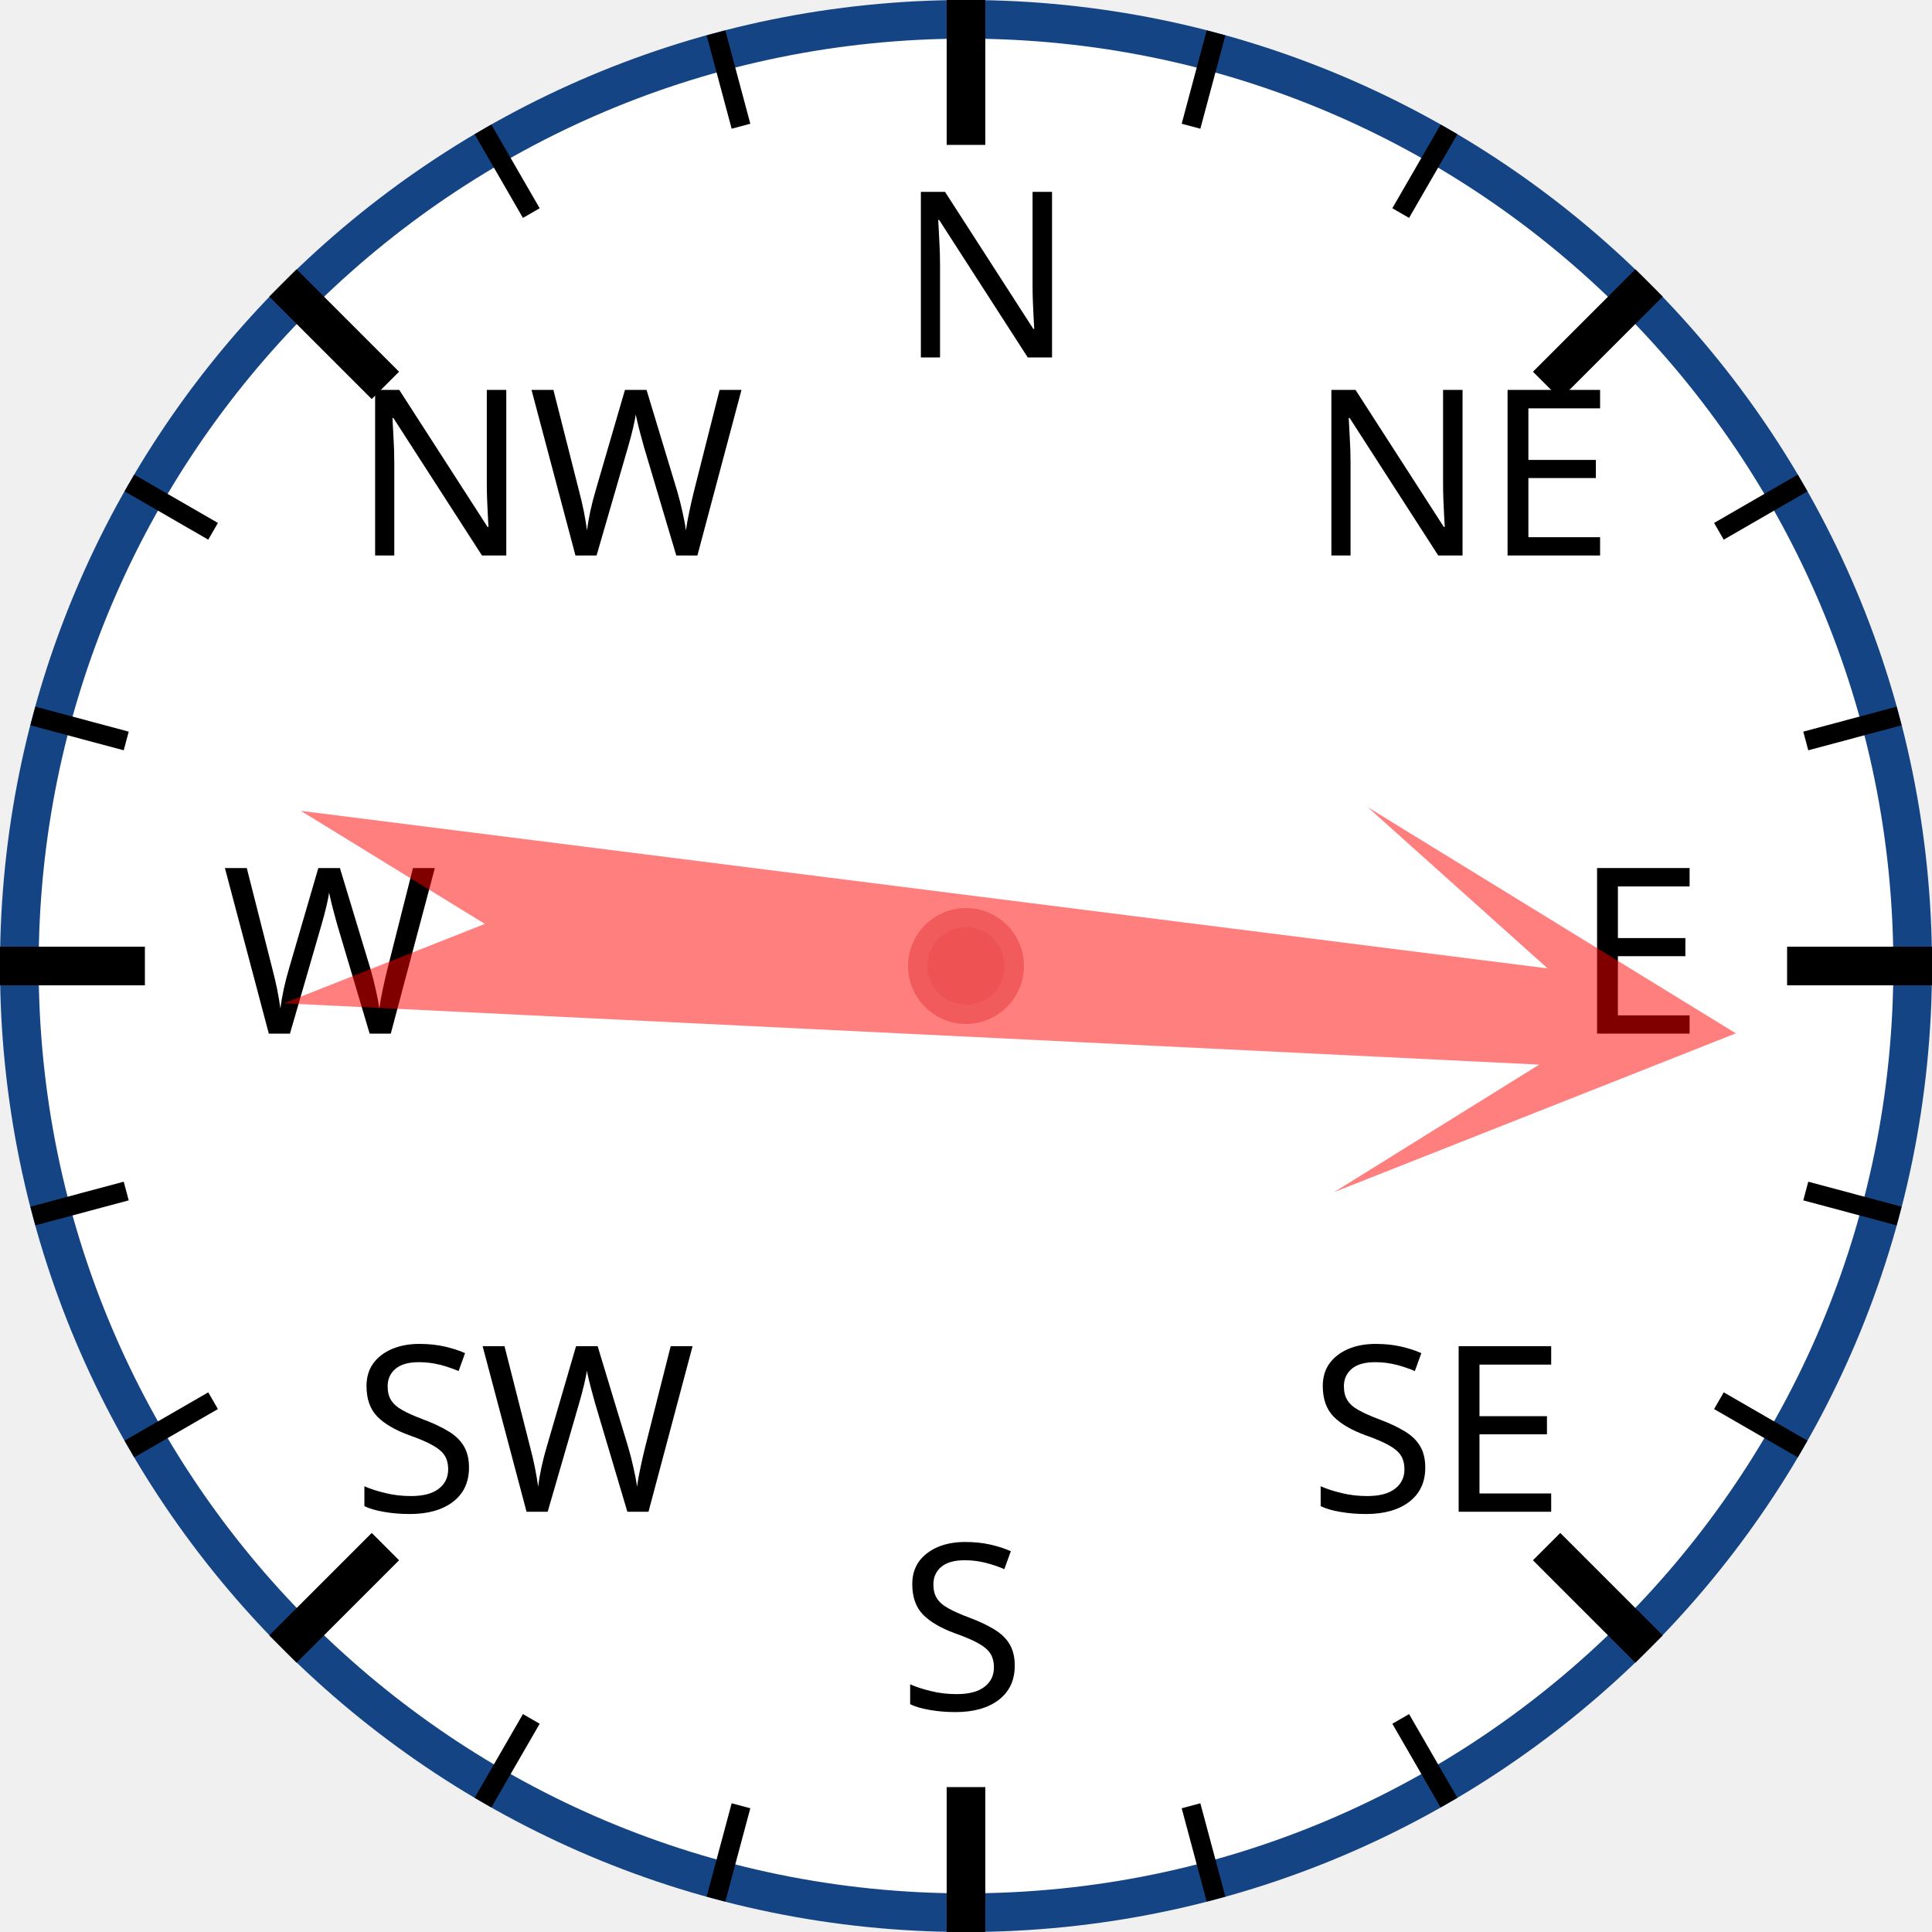
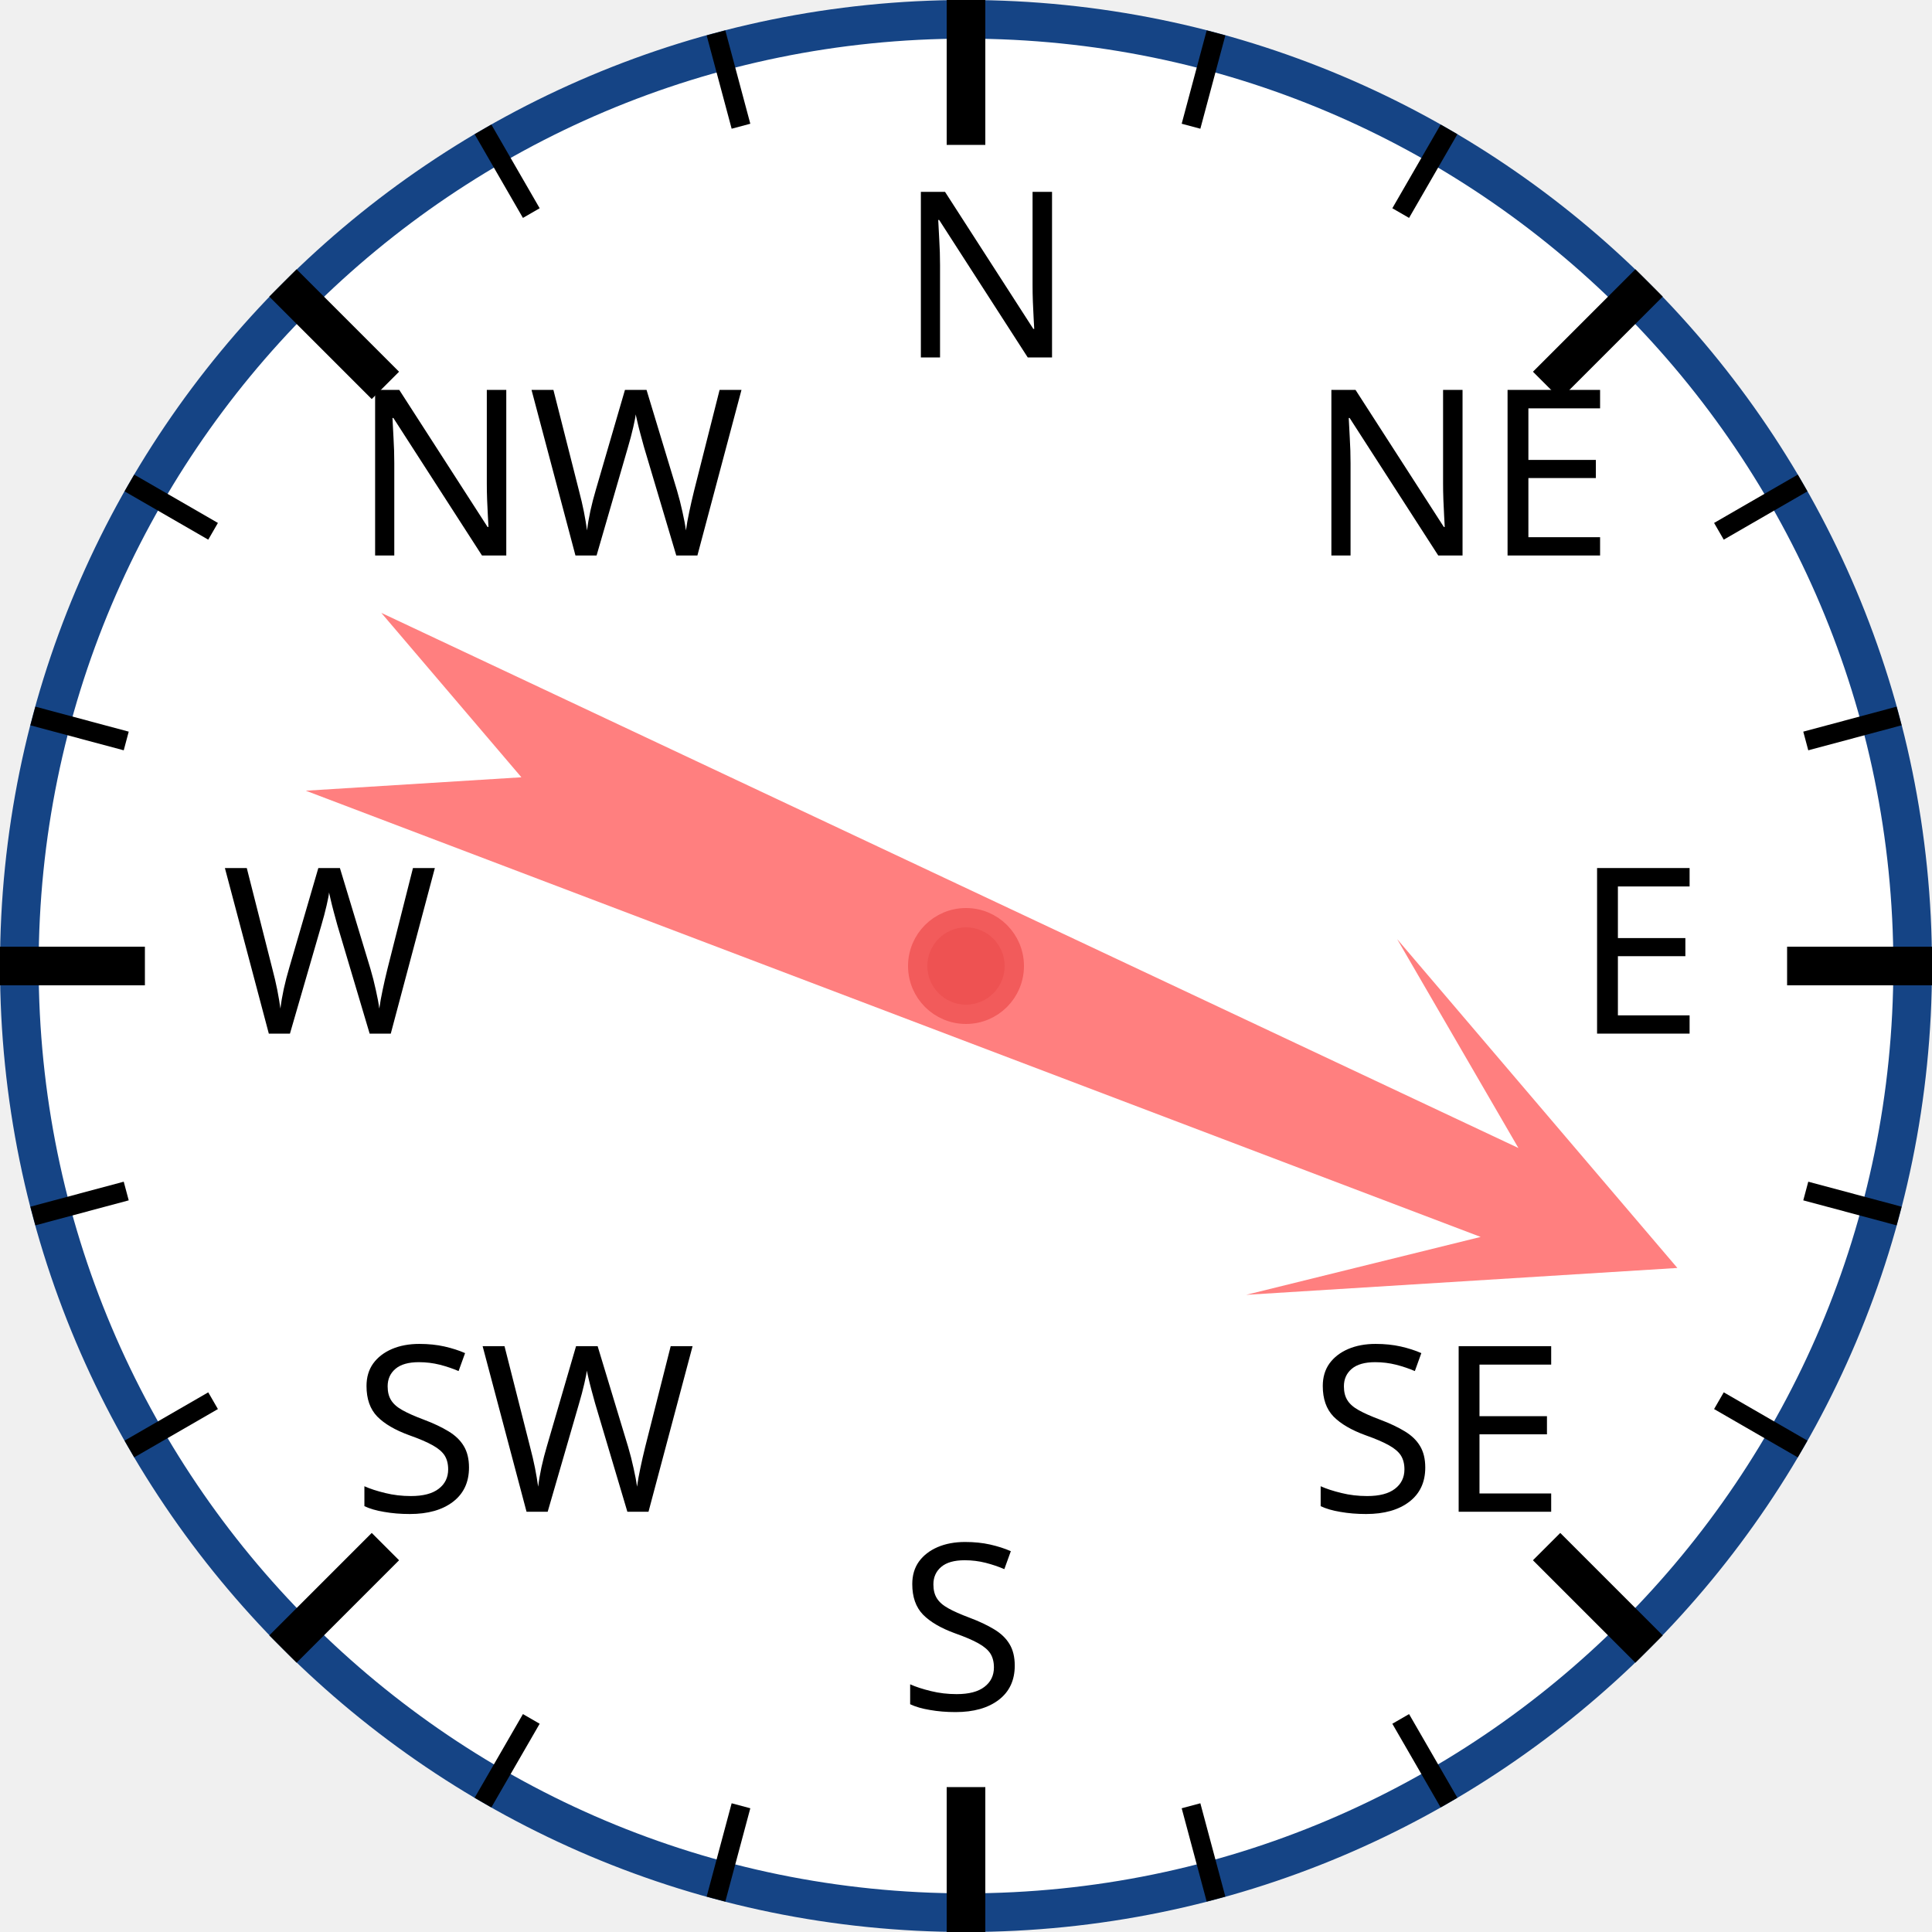
<svg xmlns="http://www.w3.org/2000/svg" width="120px" height="120px" viewBox="0 0 200 200">
  <circle cx="100" cy="100" r="98" style="fill: white; stroke: #154485; stroke-width: 4;" />
  <text x="93.0" y="37.0" style="font-family: sans-serif; font-size: 18pt;">N</text>
  <line x1="100.0" y1="0.0" x2="100.0" y2="15.0" style="stroke: black; stroke-width: 4;" />
  <line x1="74.118" y1="3.407" x2="76.706" y2="13.067" style="stroke: black; stroke-width: 2;" />
  <line x1="50" y1="13.397" x2="55" y2="22.058" style="stroke: black; stroke-width: 2;" />
  <text x="36.503" y="57.503" style="font-family: sans-serif; font-size: 18pt;">NW</text>
  <line x1="29.289" y1="29.289" x2="39.896" y2="39.896" style="stroke: black; stroke-width: 4;" />
  <line x1="13.397" y1="50" x2="22.058" y2="55" style="stroke: black; stroke-width: 2;" />
  <line x1="3.407" y1="74.118" x2="13.067" y2="76.706" style="stroke: black; stroke-width: 2;" />
  <text x="23.0" y="107.0" style="font-family: sans-serif; font-size: 18pt;">W</text>
  <line x1="0.0" y1="100.0" x2="15.0" y2="100.0" style="stroke: black; stroke-width: 4;" />
  <line x1="3.407" y1="125.882" x2="13.067" y2="123.294" style="stroke: black; stroke-width: 2;" />
  <line x1="13.397" y1="150" x2="22.058" y2="145" style="stroke: black; stroke-width: 2;" />
  <text x="36.503" y="156.497" style="font-family: sans-serif; font-size: 18pt;">SW</text>
  <line x1="29.289" y1="170.711" x2="39.896" y2="160.104" style="stroke: black; stroke-width: 4;" />
  <line x1="50" y1="186.603" x2="55" y2="177.942" style="stroke: black; stroke-width: 2;" />
  <line x1="74.118" y1="196.593" x2="76.706" y2="186.933" style="stroke: black; stroke-width: 2;" />
  <text x="93" y="177.0" style="font-family: sans-serif; font-size: 18pt;">S</text>
  <line x1="100" y1="200.0" x2="100" y2="185.0" style="stroke: black; stroke-width: 4;" />
  <line x1="125.882" y1="196.593" x2="123.294" y2="186.933" style="stroke: black; stroke-width: 2;" />
  <line x1="150.0" y1="186.603" x2="145.0" y2="177.942" style="stroke: black; stroke-width: 2;" />
  <text x="135.497" y="156.497" style="font-family: sans-serif; font-size: 18pt;">SE</text>
  <line x1="170.711" y1="170.711" x2="160.104" y2="160.104" style="stroke: black; stroke-width: 4;" />
  <line x1="186.603" y1="150" x2="177.942" y2="145" style="stroke: black; stroke-width: 2;" />
  <line x1="196.593" y1="125.882" x2="186.933" y2="123.294" style="stroke: black; stroke-width: 2;" />
  <text x="163.0" y="107" style="font-family: sans-serif; font-size: 18pt;">E</text>
  <line x1="200.0" y1="100" x2="185.0" y2="100" style="stroke: black; stroke-width: 4;" />
  <line x1="196.593" y1="74.118" x2="186.933" y2="76.706" style="stroke: black; stroke-width: 2;" />
  <line x1="186.603" y1="50" x2="177.942" y2="55" style="stroke: black; stroke-width: 2;" />
  <text x="135.497" y="57.503" style="font-family: sans-serif; font-size: 18pt;">NE</text>
  <line x1="170.711" y1="29.289" x2="160.104" y2="39.896" style="stroke: black; stroke-width: 4;" />
  <line x1="150" y1="13.397" x2="145" y2="22.058" style="stroke: black; stroke-width: 2;" />
  <line x1="125.882" y1="3.407" x2="123.294" y2="13.067" style="stroke: black; stroke-width: 2;" />
-   <polygon points="100 20 120 60 105 40 110 170 100 150 90 170 95 40 80 60" style="fill: red; fill-opacity: 0.5;" transform="rotate(95,100,100)" />
+   <polygon points="100 20 120 60 105 40 110 170 100 150 90 170 95 40 80 60" style="fill: red; fill-opacity: 0.5;" transform="rotate(113,100,100)" />
  <circle cx="100" cy="100" r="5" style="fill: #EE5252; stroke: #F25B5B; stroke-width: 2;" />
</svg>
